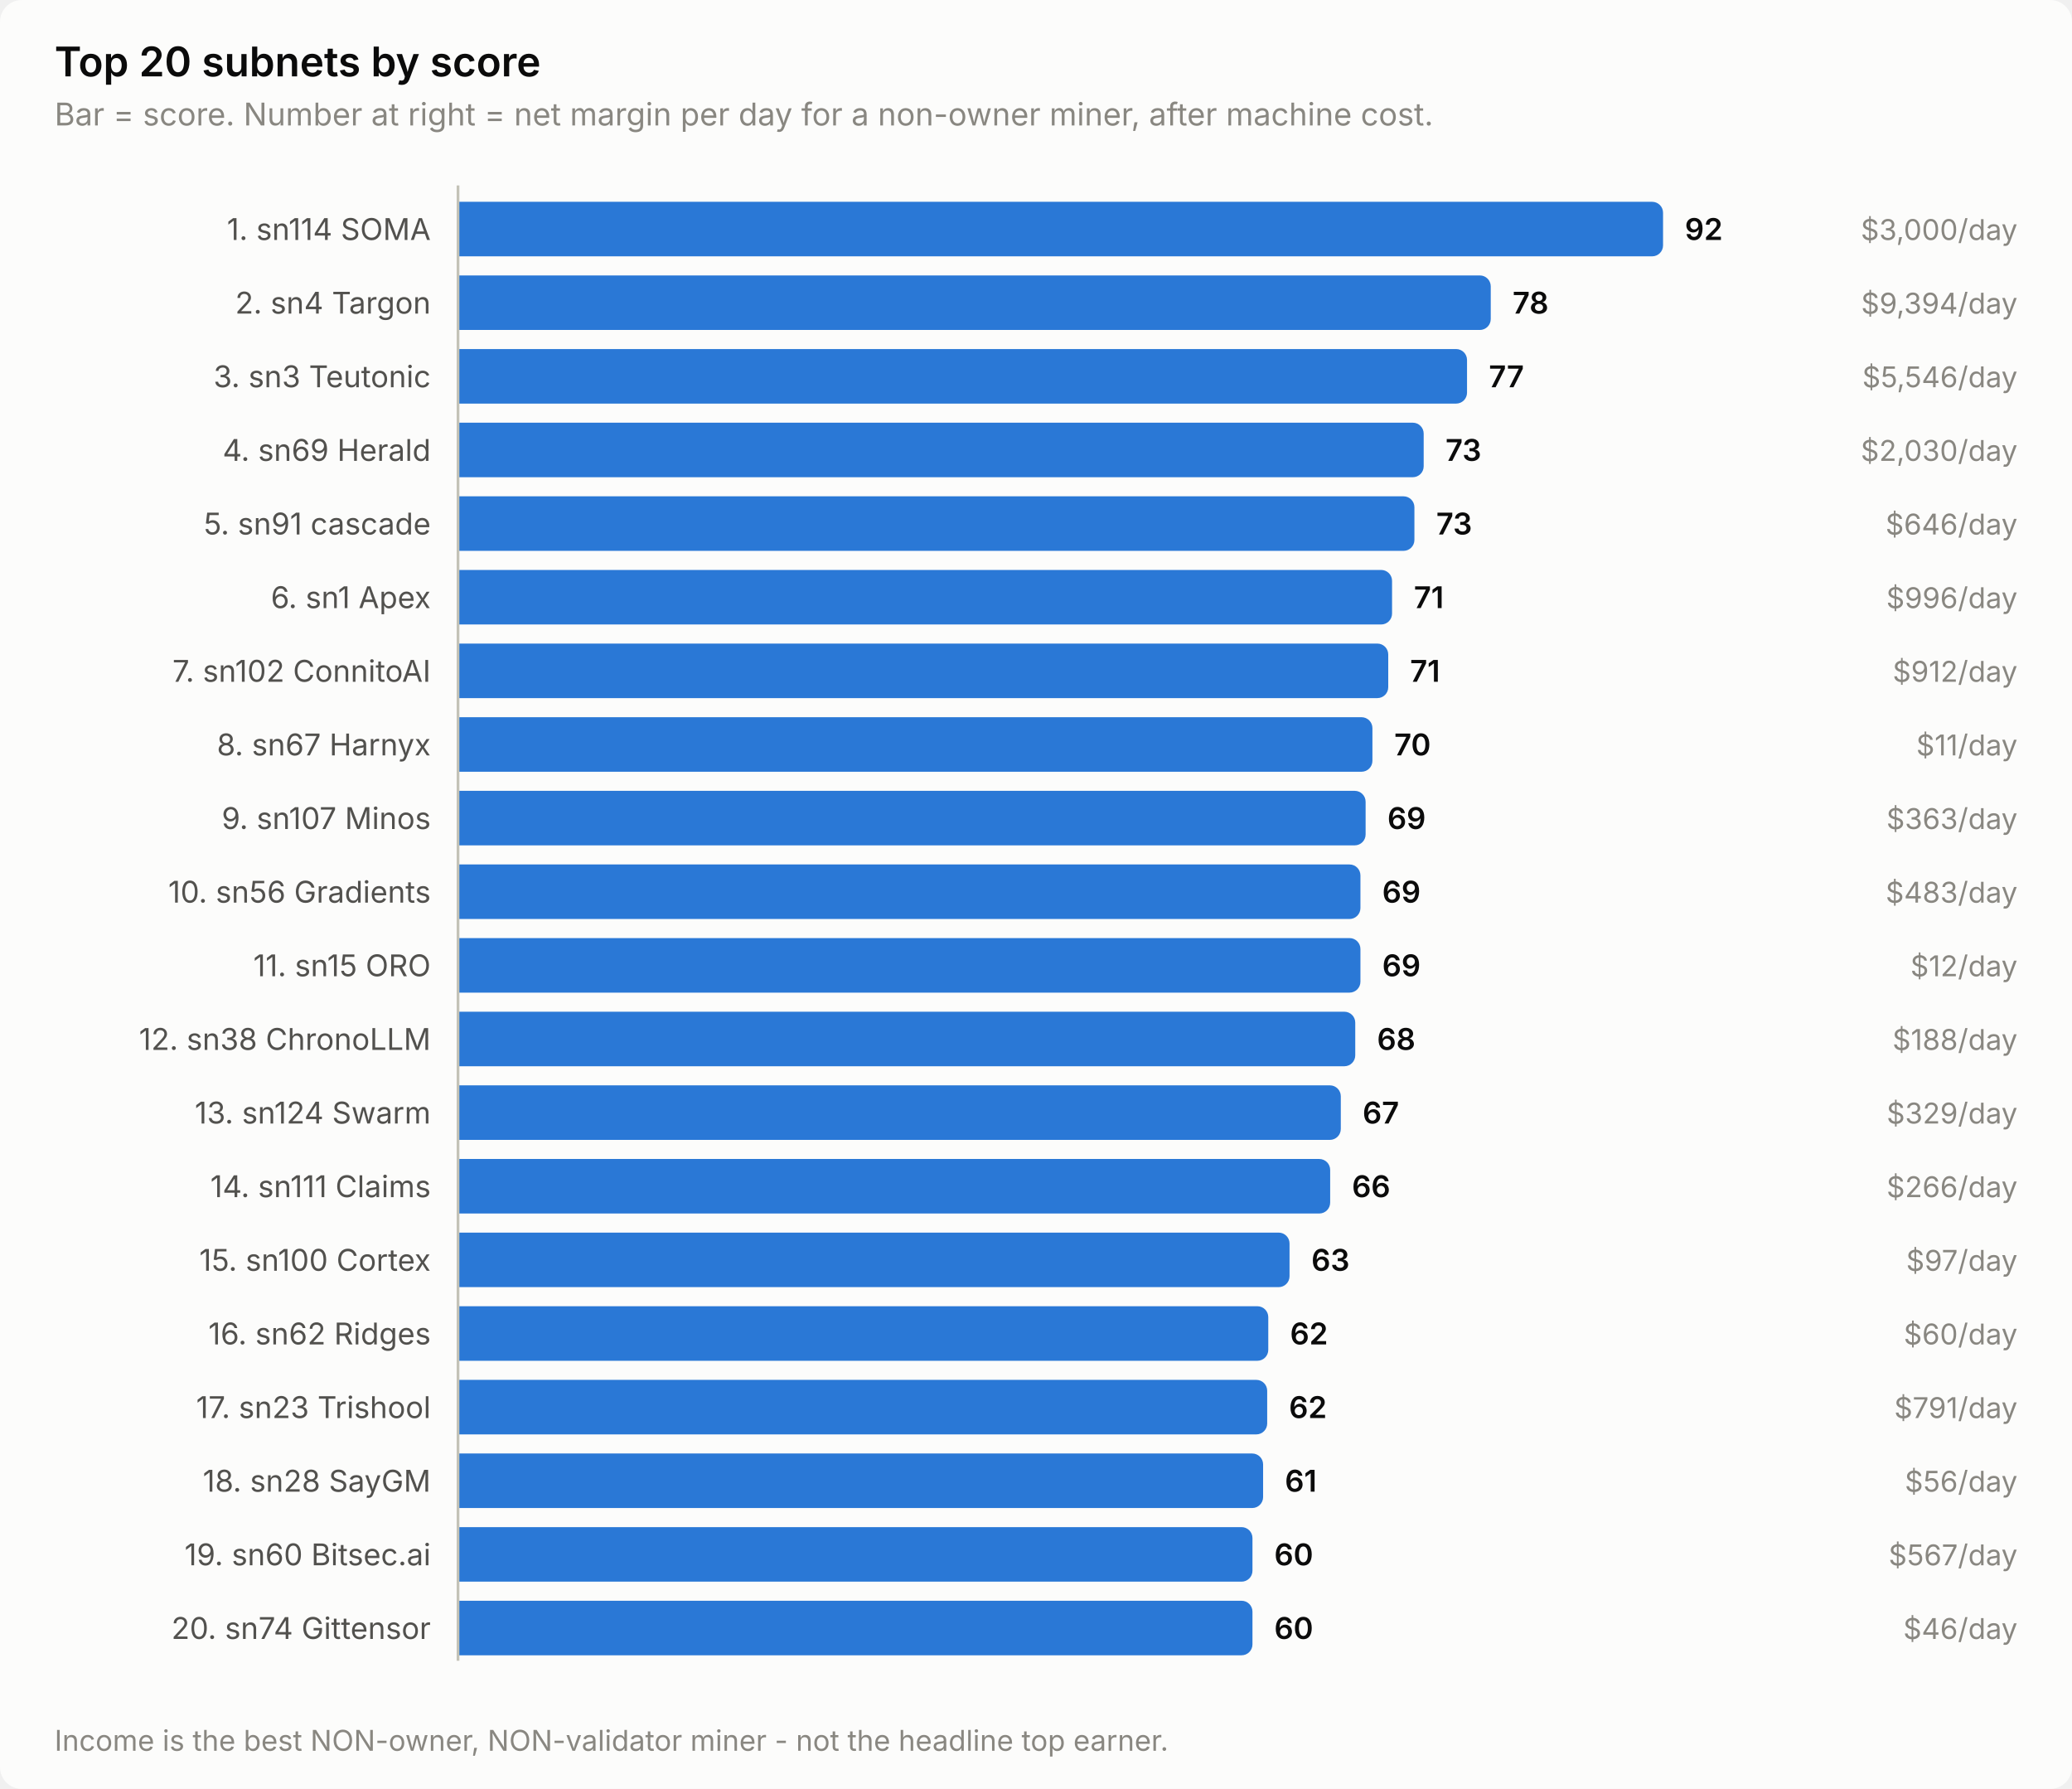
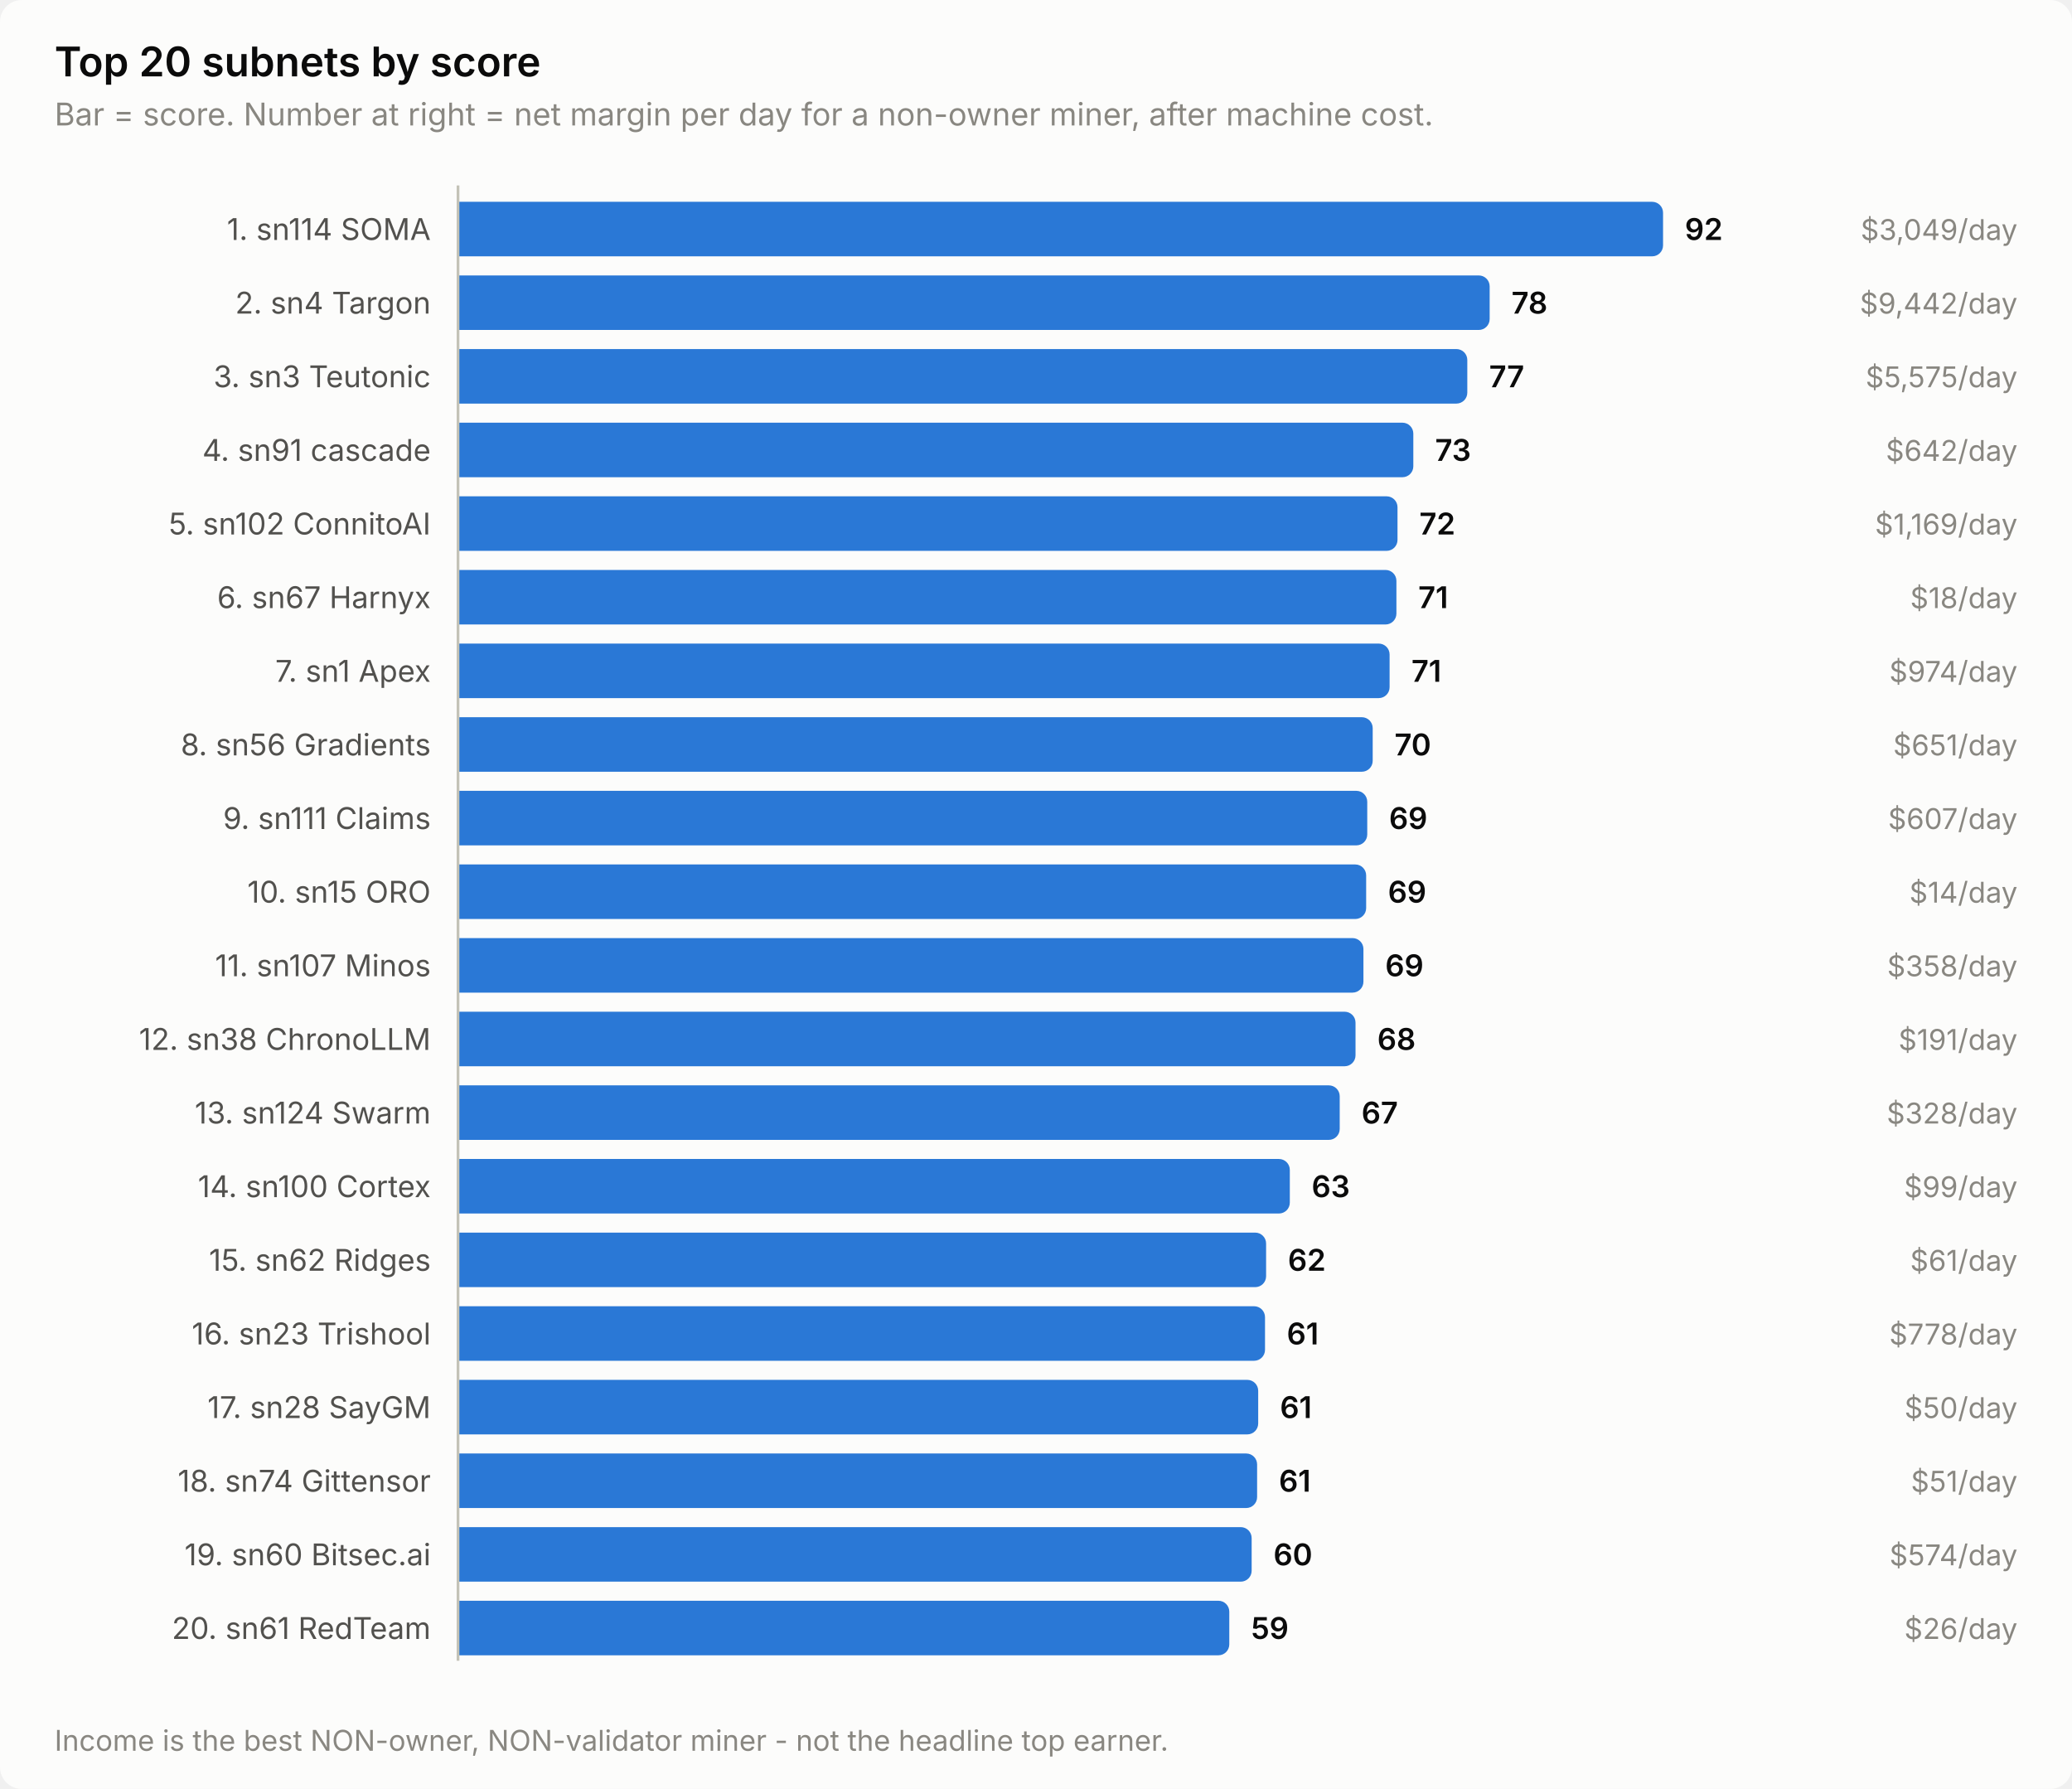
<svg xmlns="http://www.w3.org/2000/svg" width="760" height="656" viewBox="0 0 760 656" role="img" aria-label="Top 20 subnets by score">
  <style>
    text { font-family: system-ui, -apple-system, 'Segoe UI', sans-serif; }
    .t-title { font-size: 15px; font-weight: 600; }
    .t-sub { font-size: 11.5px; }
    .t-lab { font-size: 11px; }
    .t-val { font-size: 11px; font-weight: 600; font-variant-numeric: tabular-nums; }
    .t-tick { font-size: 10.5px; font-variant-numeric: tabular-nums; }

    .surface { fill: #fcfcfb; }
    .ink { fill: #0b0b0b; }
    .ink2 { fill: #52514e; }
    .muted { fill: #898781; }
    .grid { stroke: #e1e0d9; }
    .axis { stroke: #c3c2b7; }
    .accent { fill: #2a78d6; }
    .critical { fill: #d03b3b; }
    .deemph { fill: #d8d7d0; }

    @media (prefers-color-scheme: dark) {
      .surface { fill: #1a1a19; }
      .ink { fill: #ffffff; }
      .ink2 { fill: #c3c2b7; }
      .muted { fill: #898781; }
      .grid { stroke: #2c2c2a; }
      .axis { stroke: #383835; }
      .accent { fill: #3987e5; }
      .deemph { fill: #3a3a37; }
    }
</style>
  <rect class="surface" width="760" height="656" rx="8" />
  <text class="ink t-title" x="20" y="28">Top 20 subnets by score</text>
  <text class="muted t-sub" x="20" y="46">Bar = score. Number at right = net margin per day for a non-owner miner, after machine cost.</text>
  <text class="ink2 t-lab" x="158" y="88" text-anchor="end">1. sn114 SOMA</text>
  <path class="accent" d="M168.0,74.0 H606.0 a4.0,4.0 0 0 1 4.0,4.0 V90.0 a4.0,4.0 0 0 1 -4.0,4.0 H168.0 Z" />
  <text class="ink t-val" x="618.0" y="88">92</text>
-   <text class="muted t-tick" x="740" y="88" text-anchor="end">$3,000/day</text>
+   <text class="muted t-tick" x="740" y="88" text-anchor="end">$3,049/day</text>
  <text class="ink2 t-lab" x="158" y="115" text-anchor="end">2. sn4 Targon</text>
-   <path class="accent" d="M168.0,101.0 H542.8 a4.0,4.0 0 0 1 4.0,4.0 V117.0 a4.0,4.0 0 0 1 -4.0,4.0 H168.0 Z" />
-   <text class="ink t-val" x="554.8" y="115">78</text>
-   <text class="muted t-tick" x="740" y="115" text-anchor="end">$9,394/day</text>
+   <path class="accent" d="M168.0,101.0 H542.4 a4.0,4.0 0 0 1 4.0,4.0 V117.0 a4.0,4.0 0 0 1 -4.0,4.0 H168.0 Z" />
+   <text class="ink t-val" x="554.4" y="115">78</text>
+   <text class="muted t-tick" x="740" y="115" text-anchor="end">$9,442/day</text>
  <text class="ink2 t-lab" x="158" y="142" text-anchor="end">3. sn3 Teutonic</text>
-   <path class="accent" d="M168.0,128.0 H534.1 a4.0,4.0 0 0 1 4.0,4.0 V144.0 a4.0,4.0 0 0 1 -4.0,4.0 H168.0 Z" />
-   <text class="ink t-val" x="546.1" y="142">77</text>
-   <text class="muted t-tick" x="740" y="142" text-anchor="end">$5,546/day</text>
-   <text class="ink2 t-lab" x="158" y="169" text-anchor="end">4. sn69 Herald</text>
-   <path class="accent" d="M168.0,155.0 H518.2 a4.0,4.0 0 0 1 4.0,4.0 V171.0 a4.0,4.0 0 0 1 -4.0,4.0 H168.0 Z" />
-   <text class="ink t-val" x="530.2" y="169">73</text>
-   <text class="muted t-tick" x="740" y="169" text-anchor="end">$2,030/day</text>
-   <text class="ink2 t-lab" x="158" y="196" text-anchor="end">5. sn91 cascade</text>
-   <path class="accent" d="M168.0,182.0 H514.8 a4.0,4.0 0 0 1 4.0,4.0 V198.0 a4.0,4.0 0 0 1 -4.0,4.0 H168.0 Z" />
-   <text class="ink t-val" x="526.8" y="196">73</text>
-   <text class="muted t-tick" x="740" y="196" text-anchor="end">$646/day</text>
-   <text class="ink2 t-lab" x="158" y="223" text-anchor="end">6. sn1 Apex</text>
-   <path class="accent" d="M168.0,209.0 H506.6 a4.0,4.0 0 0 1 4.0,4.0 V225.0 a4.0,4.0 0 0 1 -4.0,4.0 H168.0 Z" />
-   <text class="ink t-val" x="518.6" y="223">71</text>
-   <text class="muted t-tick" x="740" y="223" text-anchor="end">$996/day</text>
-   <text class="ink2 t-lab" x="158" y="250" text-anchor="end">7. sn102 ConnitoAI</text>
-   <path class="accent" d="M168.0,236.0 H505.2 a4.0,4.0 0 0 1 4.0,4.0 V252.0 a4.0,4.0 0 0 1 -4.0,4.0 H168.0 Z" />
-   <text class="ink t-val" x="517.2" y="250">71</text>
-   <text class="muted t-tick" x="740" y="250" text-anchor="end">$912/day</text>
-   <text class="ink2 t-lab" x="158" y="277" text-anchor="end">8. sn67 Harnyx</text>
-   <path class="accent" d="M168.0,263.0 H499.4 a4.0,4.0 0 0 1 4.0,4.0 V279.0 a4.0,4.0 0 0 1 -4.0,4.0 H168.0 Z" />
-   <text class="ink t-val" x="511.4" y="277">70</text>
-   <text class="muted t-tick" x="740" y="277" text-anchor="end">$11/day</text>
-   <text class="ink2 t-lab" x="158" y="304" text-anchor="end">9. sn107 Minos</text>
-   <path class="accent" d="M168.0,290.0 H496.9 a4.0,4.0 0 0 1 4.0,4.0 V306.0 a4.0,4.0 0 0 1 -4.0,4.0 H168.0 Z" />
-   <text class="ink t-val" x="508.9" y="304">69</text>
-   <text class="muted t-tick" x="740" y="304" text-anchor="end">$363/day</text>
-   <text class="ink2 t-lab" x="158" y="331" text-anchor="end">10. sn56 Gradients</text>
-   <path class="accent" d="M168.0,317.0 H495.0 a4.0,4.0 0 0 1 4.0,4.0 V333.0 a4.0,4.0 0 0 1 -4.0,4.0 H168.0 Z" />
-   <text class="ink t-val" x="507.0" y="331">69</text>
-   <text class="muted t-tick" x="740" y="331" text-anchor="end">$483/day</text>
-   <text class="ink2 t-lab" x="158" y="358" text-anchor="end">11. sn15 ORO</text>
-   <path class="accent" d="M168.0,344.0 H495.0 a4.0,4.0 0 0 1 4.0,4.0 V360.0 a4.0,4.0 0 0 1 -4.0,4.0 H168.0 Z" />
-   <text class="ink t-val" x="507.0" y="358">69</text>
-   <text class="muted t-tick" x="740" y="358" text-anchor="end">$12/day</text>
+   <path class="accent" d="M168.0,128.0 H534.2 a4.0,4.0 0 0 1 4.0,4.0 V144.0 a4.0,4.0 0 0 1 -4.0,4.0 H168.0 Z" />
+   <text class="ink t-val" x="546.2" y="142">77</text>
+   <text class="muted t-tick" x="740" y="142" text-anchor="end">$5,575/day</text>
+   <text class="ink2 t-lab" x="158" y="169" text-anchor="end">4. sn91 cascade</text>
+   <path class="accent" d="M168.0,155.0 H514.4 a4.0,4.0 0 0 1 4.0,4.0 V171.0 a4.0,4.0 0 0 1 -4.0,4.0 H168.0 Z" />
+   <text class="ink t-val" x="526.4" y="169">73</text>
+   <text class="muted t-tick" x="740" y="169" text-anchor="end">$642/day</text>
+   <text class="ink2 t-lab" x="158" y="196" text-anchor="end">5. sn102 ConnitoAI</text>
+   <path class="accent" d="M168.0,182.0 H508.6 a4.0,4.0 0 0 1 4.0,4.0 V198.0 a4.0,4.0 0 0 1 -4.0,4.0 H168.0 Z" />
+   <text class="ink t-val" x="520.6" y="196">72</text>
+   <text class="muted t-tick" x="740" y="196" text-anchor="end">$1,169/day</text>
+   <text class="ink2 t-lab" x="158" y="223" text-anchor="end">6. sn67 Harnyx</text>
+   <path class="accent" d="M168.0,209.0 H508.2 a4.0,4.0 0 0 1 4.0,4.0 V225.0 a4.0,4.0 0 0 1 -4.0,4.0 H168.0 Z" />
+   <text class="ink t-val" x="520.2" y="223">71</text>
+   <text class="muted t-tick" x="740" y="223" text-anchor="end">$18/day</text>
+   <text class="ink2 t-lab" x="158" y="250" text-anchor="end">7. sn1 Apex</text>
+   <path class="accent" d="M168.0,236.0 H505.7 a4.0,4.0 0 0 1 4.0,4.0 V252.0 a4.0,4.0 0 0 1 -4.0,4.0 H168.0 Z" />
+   <text class="ink t-val" x="517.7" y="250">71</text>
+   <text class="muted t-tick" x="740" y="250" text-anchor="end">$974/day</text>
+   <text class="ink2 t-lab" x="158" y="277" text-anchor="end">8. sn56 Gradients</text>
+   <path class="accent" d="M168.0,263.0 H499.5 a4.0,4.0 0 0 1 4.0,4.0 V279.0 a4.0,4.0 0 0 1 -4.0,4.0 H168.0 Z" />
+   <text class="ink t-val" x="511.5" y="277">70</text>
+   <text class="muted t-tick" x="740" y="277" text-anchor="end">$651/day</text>
+   <text class="ink2 t-lab" x="158" y="304" text-anchor="end">9. sn111 Claims</text>
+   <path class="accent" d="M168.0,290.0 H497.5 a4.0,4.0 0 0 1 4.0,4.0 V306.0 a4.0,4.0 0 0 1 -4.0,4.0 H168.0 Z" />
+   <text class="ink t-val" x="509.5" y="304">69</text>
+   <text class="muted t-tick" x="740" y="304" text-anchor="end">$607/day</text>
+   <text class="ink2 t-lab" x="158" y="331" text-anchor="end">10. sn15 ORO</text>
+   <path class="accent" d="M168.0,317.0 H497.1 a4.0,4.0 0 0 1 4.0,4.0 V333.0 a4.0,4.0 0 0 1 -4.0,4.0 H168.0 Z" />
+   <text class="ink t-val" x="509.1" y="331">69</text>
+   <text class="muted t-tick" x="740" y="331" text-anchor="end">$14/day</text>
+   <text class="ink2 t-lab" x="158" y="358" text-anchor="end">11. sn107 Minos</text>
+   <path class="accent" d="M168.0,344.0 H496.1 a4.0,4.0 0 0 1 4.0,4.0 V360.0 a4.0,4.0 0 0 1 -4.0,4.0 H168.0 Z" />
+   <text class="ink t-val" x="508.1" y="358">69</text>
+   <text class="muted t-tick" x="740" y="358" text-anchor="end">$358/day</text>
  <text class="ink2 t-lab" x="158" y="385" text-anchor="end">12. sn38 ChronoLLM</text>
-   <path class="accent" d="M168.0,371.0 H493.1 a4.0,4.0 0 0 1 4.0,4.0 V387.0 a4.0,4.0 0 0 1 -4.0,4.0 H168.0 Z" />
-   <text class="ink t-val" x="505.1" y="385">68</text>
-   <text class="muted t-tick" x="740" y="385" text-anchor="end">$188/day</text>
+   <path class="accent" d="M168.0,371.0 H493.2 a4.0,4.0 0 0 1 4.0,4.0 V387.0 a4.0,4.0 0 0 1 -4.0,4.0 H168.0 Z" />
+   <text class="ink t-val" x="505.2" y="385">68</text>
+   <text class="muted t-tick" x="740" y="385" text-anchor="end">$191/day</text>
  <text class="ink2 t-lab" x="158" y="412" text-anchor="end">13. sn124 Swarm</text>
-   <path class="accent" d="M168.0,398.0 H487.8 a4.0,4.0 0 0 1 4.0,4.0 V414.0 a4.0,4.0 0 0 1 -4.0,4.0 H168.0 Z" />
-   <text class="ink t-val" x="499.8" y="412">67</text>
-   <text class="muted t-tick" x="740" y="412" text-anchor="end">$329/day</text>
-   <text class="ink2 t-lab" x="158" y="439" text-anchor="end">14. sn111 Claims</text>
-   <path class="accent" d="M168.0,425.0 H483.9 a4.0,4.0 0 0 1 4.0,4.0 V441.0 a4.0,4.0 0 0 1 -4.0,4.0 H168.0 Z" />
-   <text class="ink t-val" x="495.9" y="439">66</text>
-   <text class="muted t-tick" x="740" y="439" text-anchor="end">$266/day</text>
-   <text class="ink2 t-lab" x="158" y="466" text-anchor="end">15. sn100 Cortex</text>
-   <path class="accent" d="M168.0,452.0 H469.0 a4.0,4.0 0 0 1 4.0,4.0 V468.0 a4.0,4.0 0 0 1 -4.0,4.0 H168.0 Z" />
-   <text class="ink t-val" x="481.0" y="466">63</text>
-   <text class="muted t-tick" x="740" y="466" text-anchor="end">$97/day</text>
-   <text class="ink2 t-lab" x="158" y="493" text-anchor="end">16. sn62 Ridges</text>
-   <path class="accent" d="M168.0,479.0 H461.2 a4.0,4.0 0 0 1 4.0,4.0 V495.0 a4.0,4.0 0 0 1 -4.0,4.0 H168.0 Z" />
-   <text class="ink t-val" x="473.2" y="493">62</text>
-   <text class="muted t-tick" x="740" y="493" text-anchor="end">$60/day</text>
-   <text class="ink2 t-lab" x="158" y="520" text-anchor="end">17. sn23 Trishool</text>
-   <path class="accent" d="M168.0,506.0 H460.8 a4.0,4.0 0 0 1 4.0,4.0 V522.0 a4.0,4.0 0 0 1 -4.0,4.0 H168.0 Z" />
-   <text class="ink t-val" x="472.8" y="520">62</text>
-   <text class="muted t-tick" x="740" y="520" text-anchor="end">$791/day</text>
-   <text class="ink2 t-lab" x="158" y="547" text-anchor="end">18. sn28 SayGM</text>
-   <path class="accent" d="M168.0,533.0 H459.3 a4.0,4.0 0 0 1 4.0,4.0 V549.0 a4.0,4.0 0 0 1 -4.0,4.0 H168.0 Z" />
-   <text class="ink t-val" x="471.3" y="547">61</text>
-   <text class="muted t-tick" x="740" y="547" text-anchor="end">$56/day</text>
+   <path class="accent" d="M168.0,398.0 H487.4 a4.0,4.0 0 0 1 4.0,4.0 V414.0 a4.0,4.0 0 0 1 -4.0,4.0 H168.0 Z" />
+   <text class="ink t-val" x="499.4" y="412">67</text>
+   <text class="muted t-tick" x="740" y="412" text-anchor="end">$328/day</text>
+   <text class="ink2 t-lab" x="158" y="439" text-anchor="end">14. sn100 Cortex</text>
+   <path class="accent" d="M168.0,425.0 H469.1 a4.0,4.0 0 0 1 4.0,4.0 V441.0 a4.0,4.0 0 0 1 -4.0,4.0 H168.0 Z" />
+   <text class="ink t-val" x="481.1" y="439">63</text>
+   <text class="muted t-tick" x="740" y="439" text-anchor="end">$99/day</text>
+   <text class="ink2 t-lab" x="158" y="466" text-anchor="end">15. sn62 Ridges</text>
+   <path class="accent" d="M168.0,452.0 H460.4 a4.0,4.0 0 0 1 4.0,4.0 V468.0 a4.0,4.0 0 0 1 -4.0,4.0 H168.0 Z" />
+   <text class="ink t-val" x="472.4" y="466">62</text>
+   <text class="muted t-tick" x="740" y="466" text-anchor="end">$61/day</text>
+   <text class="ink2 t-lab" x="158" y="493" text-anchor="end">16. sn23 Trishool</text>
+   <path class="accent" d="M168.0,479.0 H460.0 a4.0,4.0 0 0 1 4.0,4.0 V495.0 a4.0,4.0 0 0 1 -4.0,4.0 H168.0 Z" />
+   <text class="ink t-val" x="472.0" y="493">61</text>
+   <text class="muted t-tick" x="740" y="493" text-anchor="end">$778/day</text>
+   <text class="ink2 t-lab" x="158" y="520" text-anchor="end">17. sn28 SayGM</text>
+   <path class="accent" d="M168.0,506.0 H457.5 a4.0,4.0 0 0 1 4.0,4.0 V522.0 a4.0,4.0 0 0 1 -4.0,4.0 H168.0 Z" />
+   <text class="ink t-val" x="469.5" y="520">61</text>
+   <text class="muted t-tick" x="740" y="520" text-anchor="end">$50/day</text>
+   <text class="ink2 t-lab" x="158" y="547" text-anchor="end">18. sn74 Gittensor</text>
+   <path class="accent" d="M168.0,533.0 H457.1 a4.0,4.0 0 0 1 4.0,4.0 V549.0 a4.0,4.0 0 0 1 -4.0,4.0 H168.0 Z" />
+   <text class="ink t-val" x="469.1" y="547">61</text>
+   <text class="muted t-tick" x="740" y="547" text-anchor="end">$51/day</text>
  <text class="ink2 t-lab" x="158" y="574" text-anchor="end">19. sn60 Bitsec.ai</text>
-   <path class="accent" d="M168.0,560.0 H455.4 a4.0,4.0 0 0 1 4.0,4.0 V576.0 a4.0,4.0 0 0 1 -4.0,4.0 H168.0 Z" />
-   <text class="ink t-val" x="467.4" y="574">60</text>
-   <text class="muted t-tick" x="740" y="574" text-anchor="end">$567/day</text>
-   <text class="ink2 t-lab" x="158" y="601" text-anchor="end">20. sn74 Gittensor</text>
-   <path class="accent" d="M168.0,587.0 H455.4 a4.0,4.0 0 0 1 4.0,4.0 V603.0 a4.0,4.0 0 0 1 -4.0,4.0 H168.0 Z" />
-   <text class="ink t-val" x="467.4" y="601">60</text>
-   <text class="muted t-tick" x="740" y="601" text-anchor="end">$46/day</text>
+   <path class="accent" d="M168.0,560.0 H455.1 a4.0,4.0 0 0 1 4.0,4.0 V576.0 a4.0,4.0 0 0 1 -4.0,4.0 H168.0 Z" />
+   <text class="ink t-val" x="467.1" y="574">60</text>
+   <text class="muted t-tick" x="740" y="574" text-anchor="end">$574/day</text>
+   <text class="ink2 t-lab" x="158" y="601" text-anchor="end">20. sn61 RedTeam</text>
+   <path class="accent" d="M168.0,587.0 H446.9 a4.0,4.0 0 0 1 4.0,4.0 V603.0 a4.0,4.0 0 0 1 -4.0,4.0 H168.0 Z" />
+   <text class="ink t-val" x="458.9" y="601">59</text>
+   <text class="muted t-tick" x="740" y="601" text-anchor="end">$26/day</text>
  <line class="axis" x1="168" y1="68" x2="168" y2="609" stroke-width="1" />
  <text class="muted t-tick" x="20" y="642">Income is the best NON-owner, NON-validator miner - not the headline top earner.</text>
</svg>
